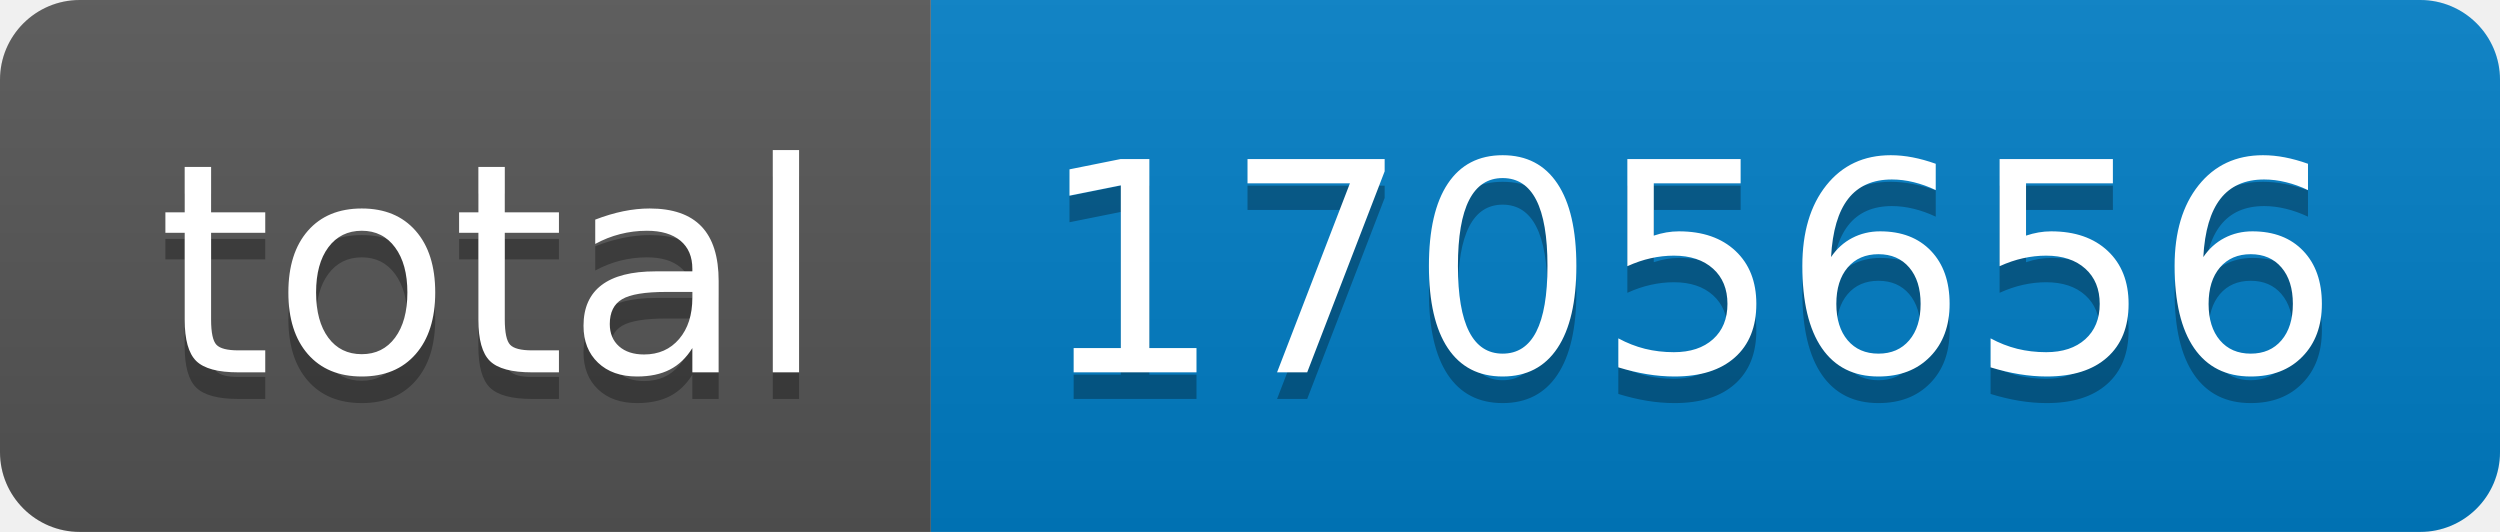
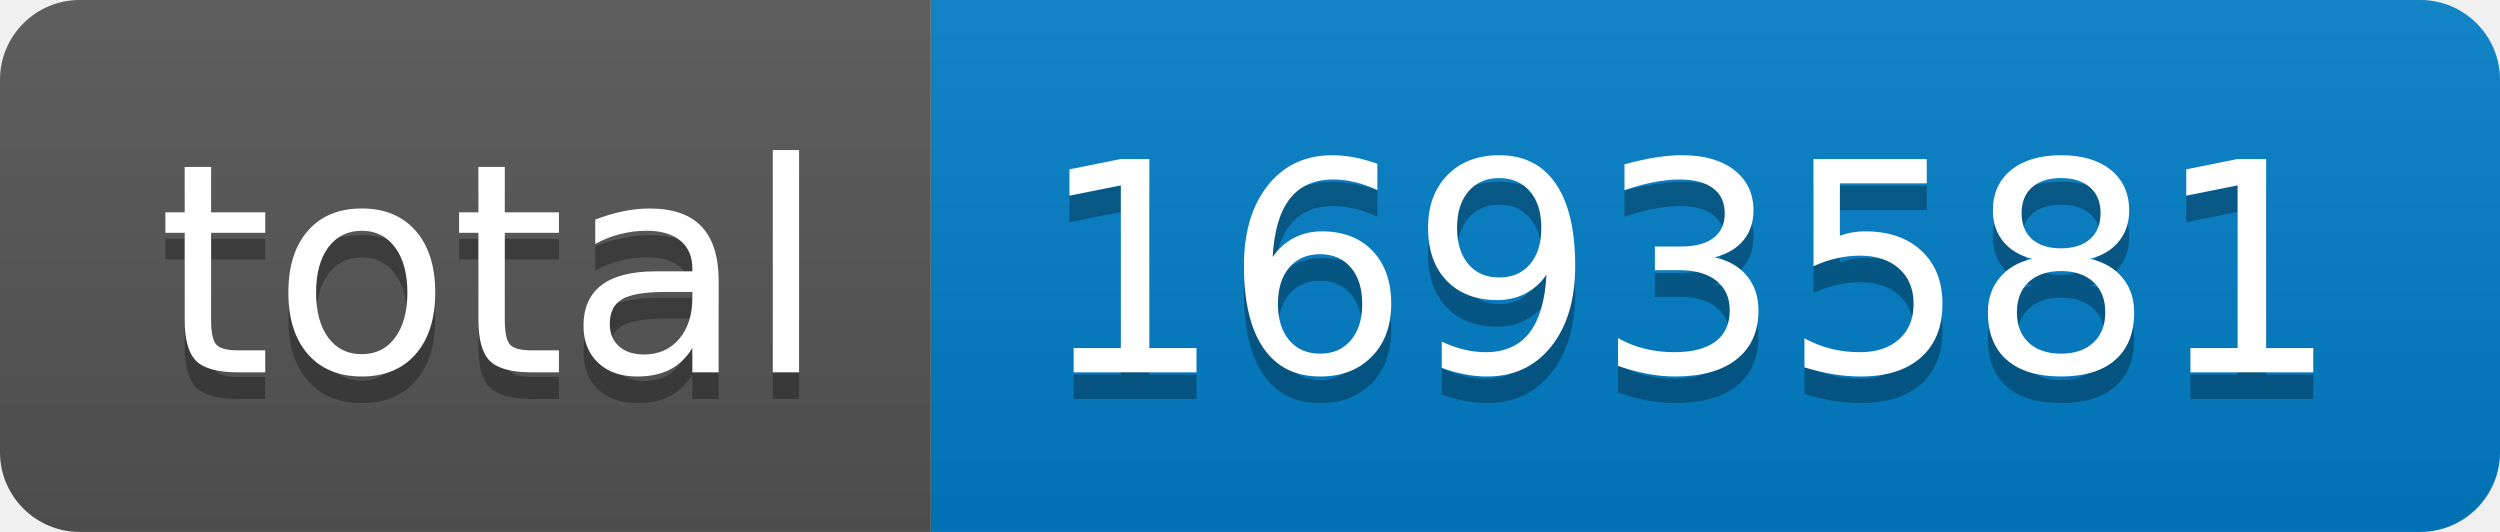
- <svg xmlns="http://www.w3.org/2000/svg" width="94" height="20" role="img" aria-label="total: 1705656">
+ <svg xmlns="http://www.w3.org/2000/svg" width="94" height="20" role="img" aria-label="total: 1693581">
  <linearGradient id="s" x2="0" y2="100%">
    <stop offset="0" stop-color="#bbb" stop-opacity=".1" />
    <stop offset="1" stop-opacity=".1" />
  </linearGradient>
  <clipPath id="r">
    <rect width="94" height="20" rx="3" fill="#fff" />
  </clipPath>
  <g clip-path="url(#r)">
    <rect width="35" height="20" fill="#555" />
    <rect x="35" width="59" height="20" fill="#007ec6" />
    <rect width="94" height="20" fill="url(#s)" />
  </g>
  <g fill="#fff" text-anchor="middle" font-family="Verdana,Geneva,DejaVu Sans,sans-serif" text-rendering="geometricPrecision" font-size="110">
    <text aria-hidden="true" x="185" y="150" fill="#010101" fill-opacity=".3" transform="scale(.1)" textLength="250">total</text>
    <text x="185" y="140" transform="scale(.1)" fill="#fff" textLength="250">total</text>
-     <text aria-hidden="true" x="635" y="150" fill="#010101" fill-opacity=".3" transform="scale(.1)" textLength="490">1705656</text>
-     <text x="635" y="140" transform="scale(.1)" fill="#fff" textLength="490">1705656</text>
+     <text aria-hidden="true" x="635" y="150" fill="#010101" fill-opacity=".3" transform="scale(.1)" textLength="490">1693581</text>
+     <text x="635" y="140" transform="scale(.1)" fill="#fff" textLength="490">1693581</text>
  </g>
</svg>
